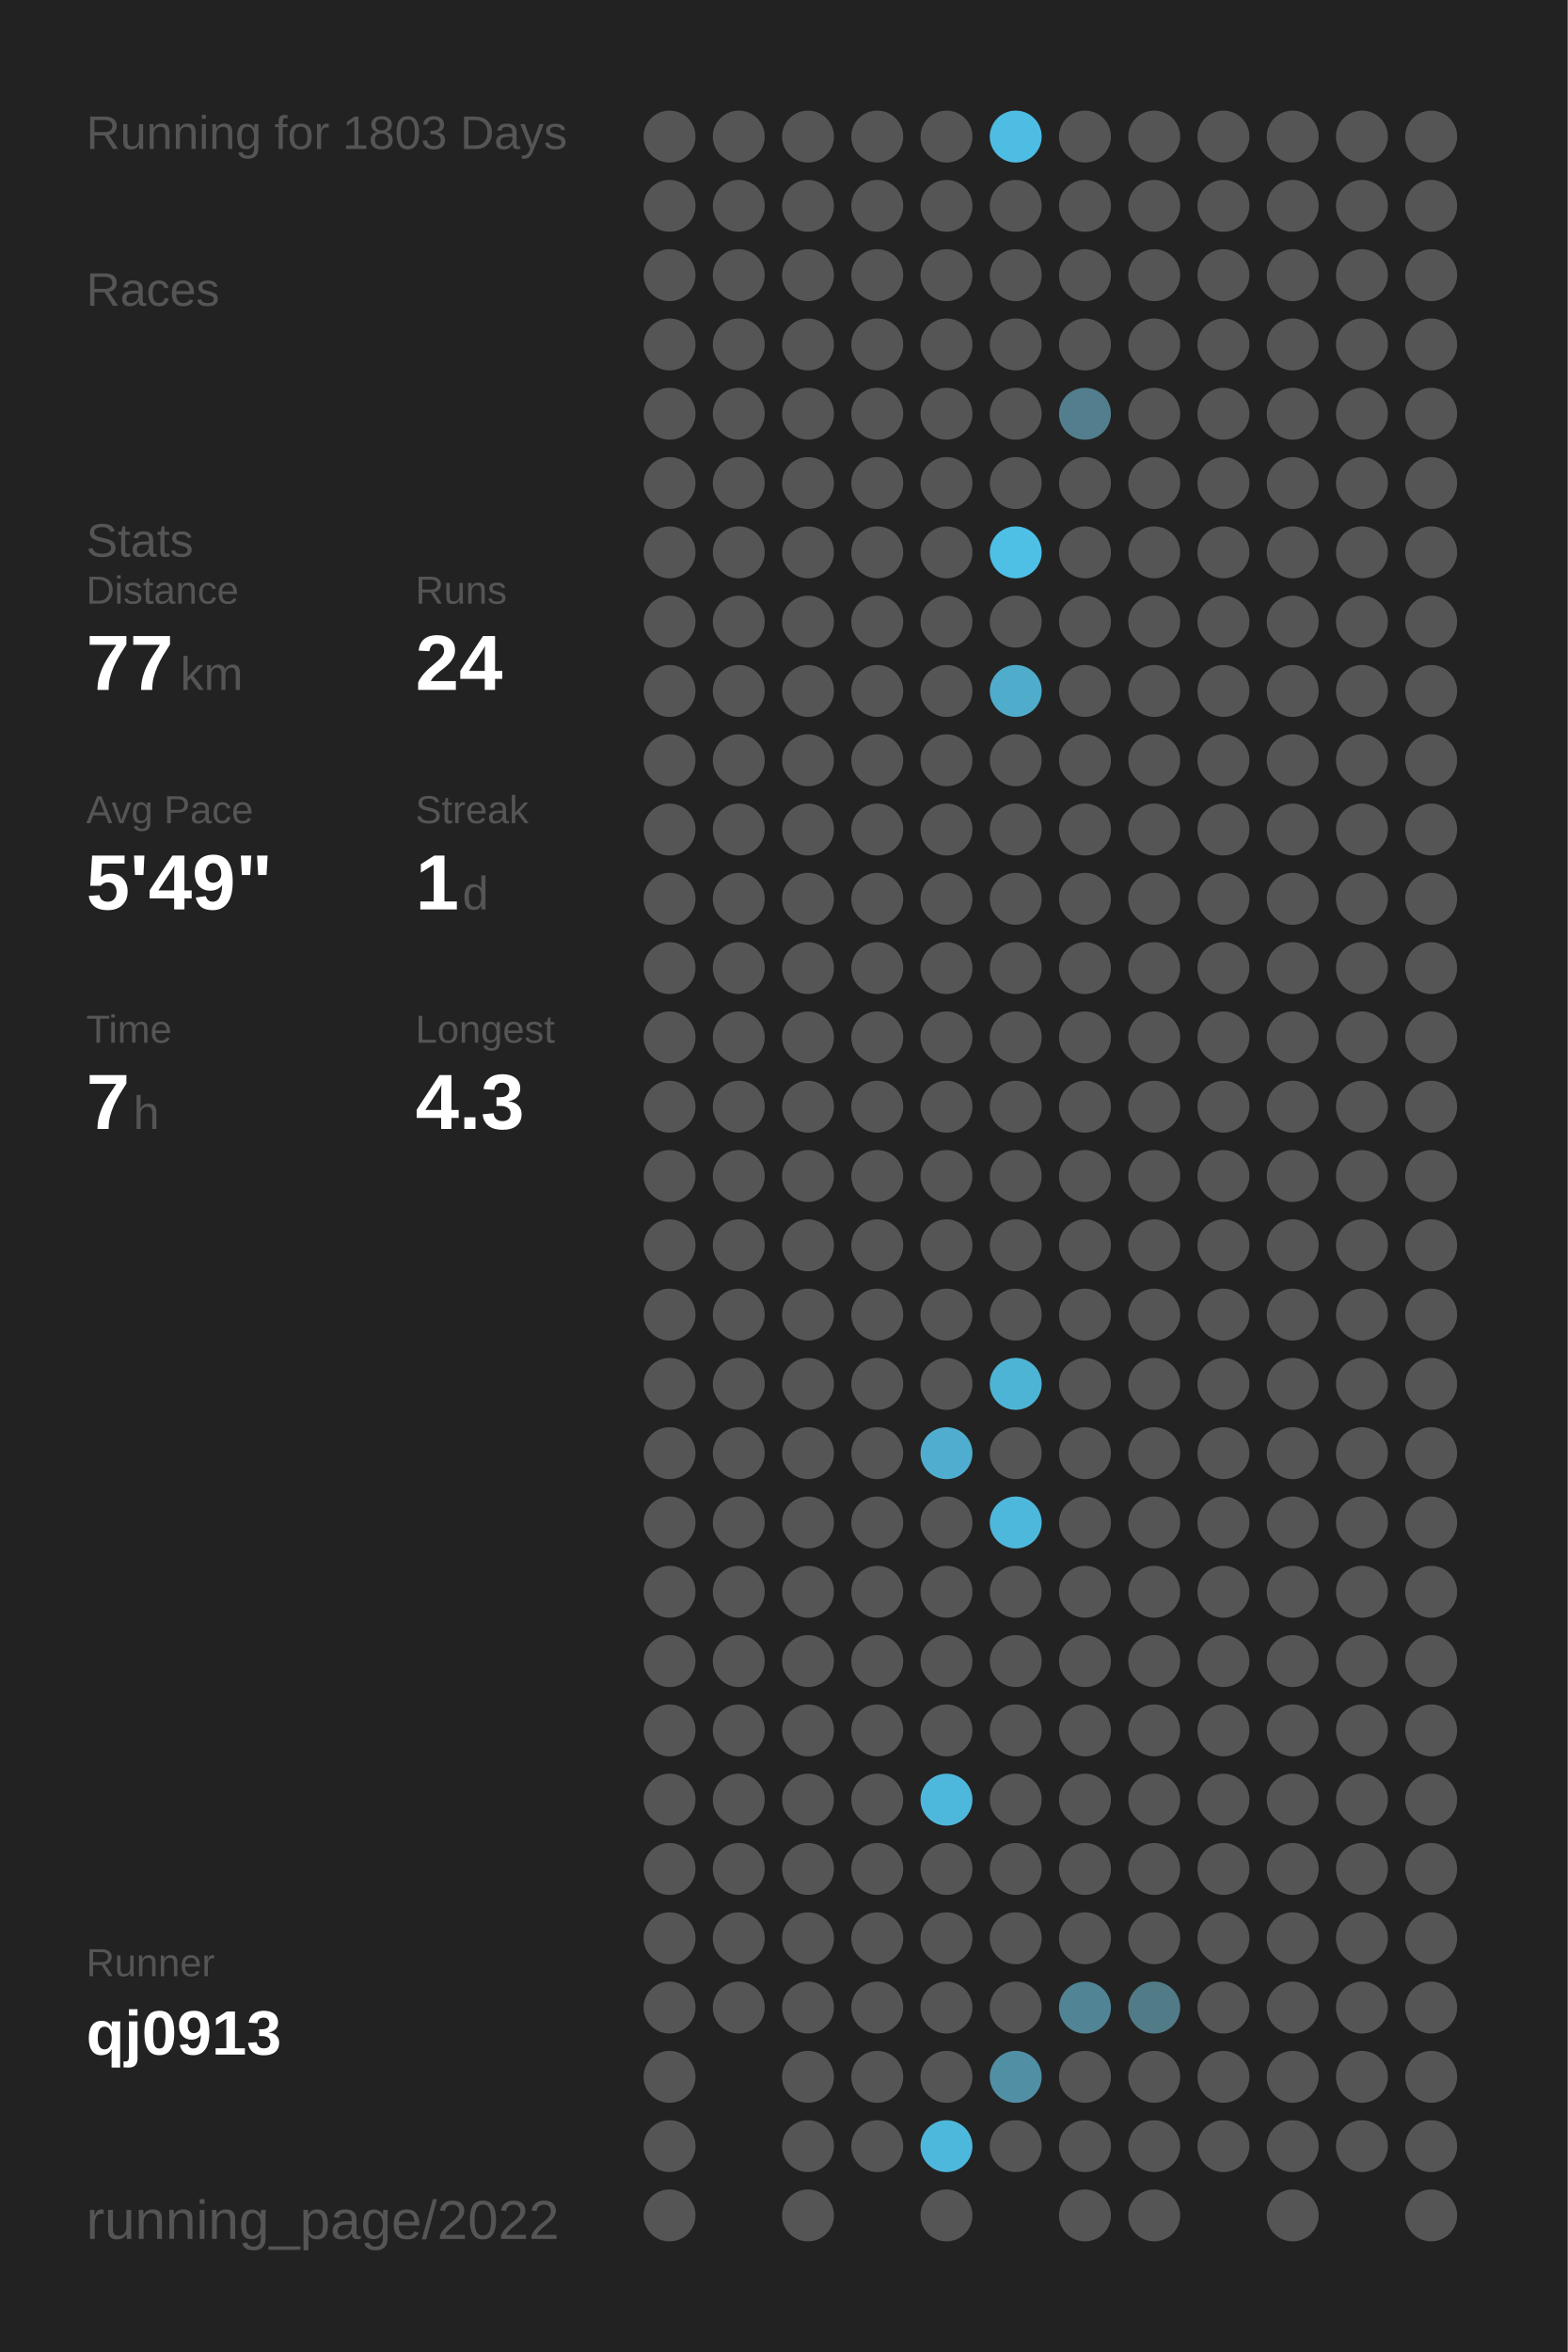
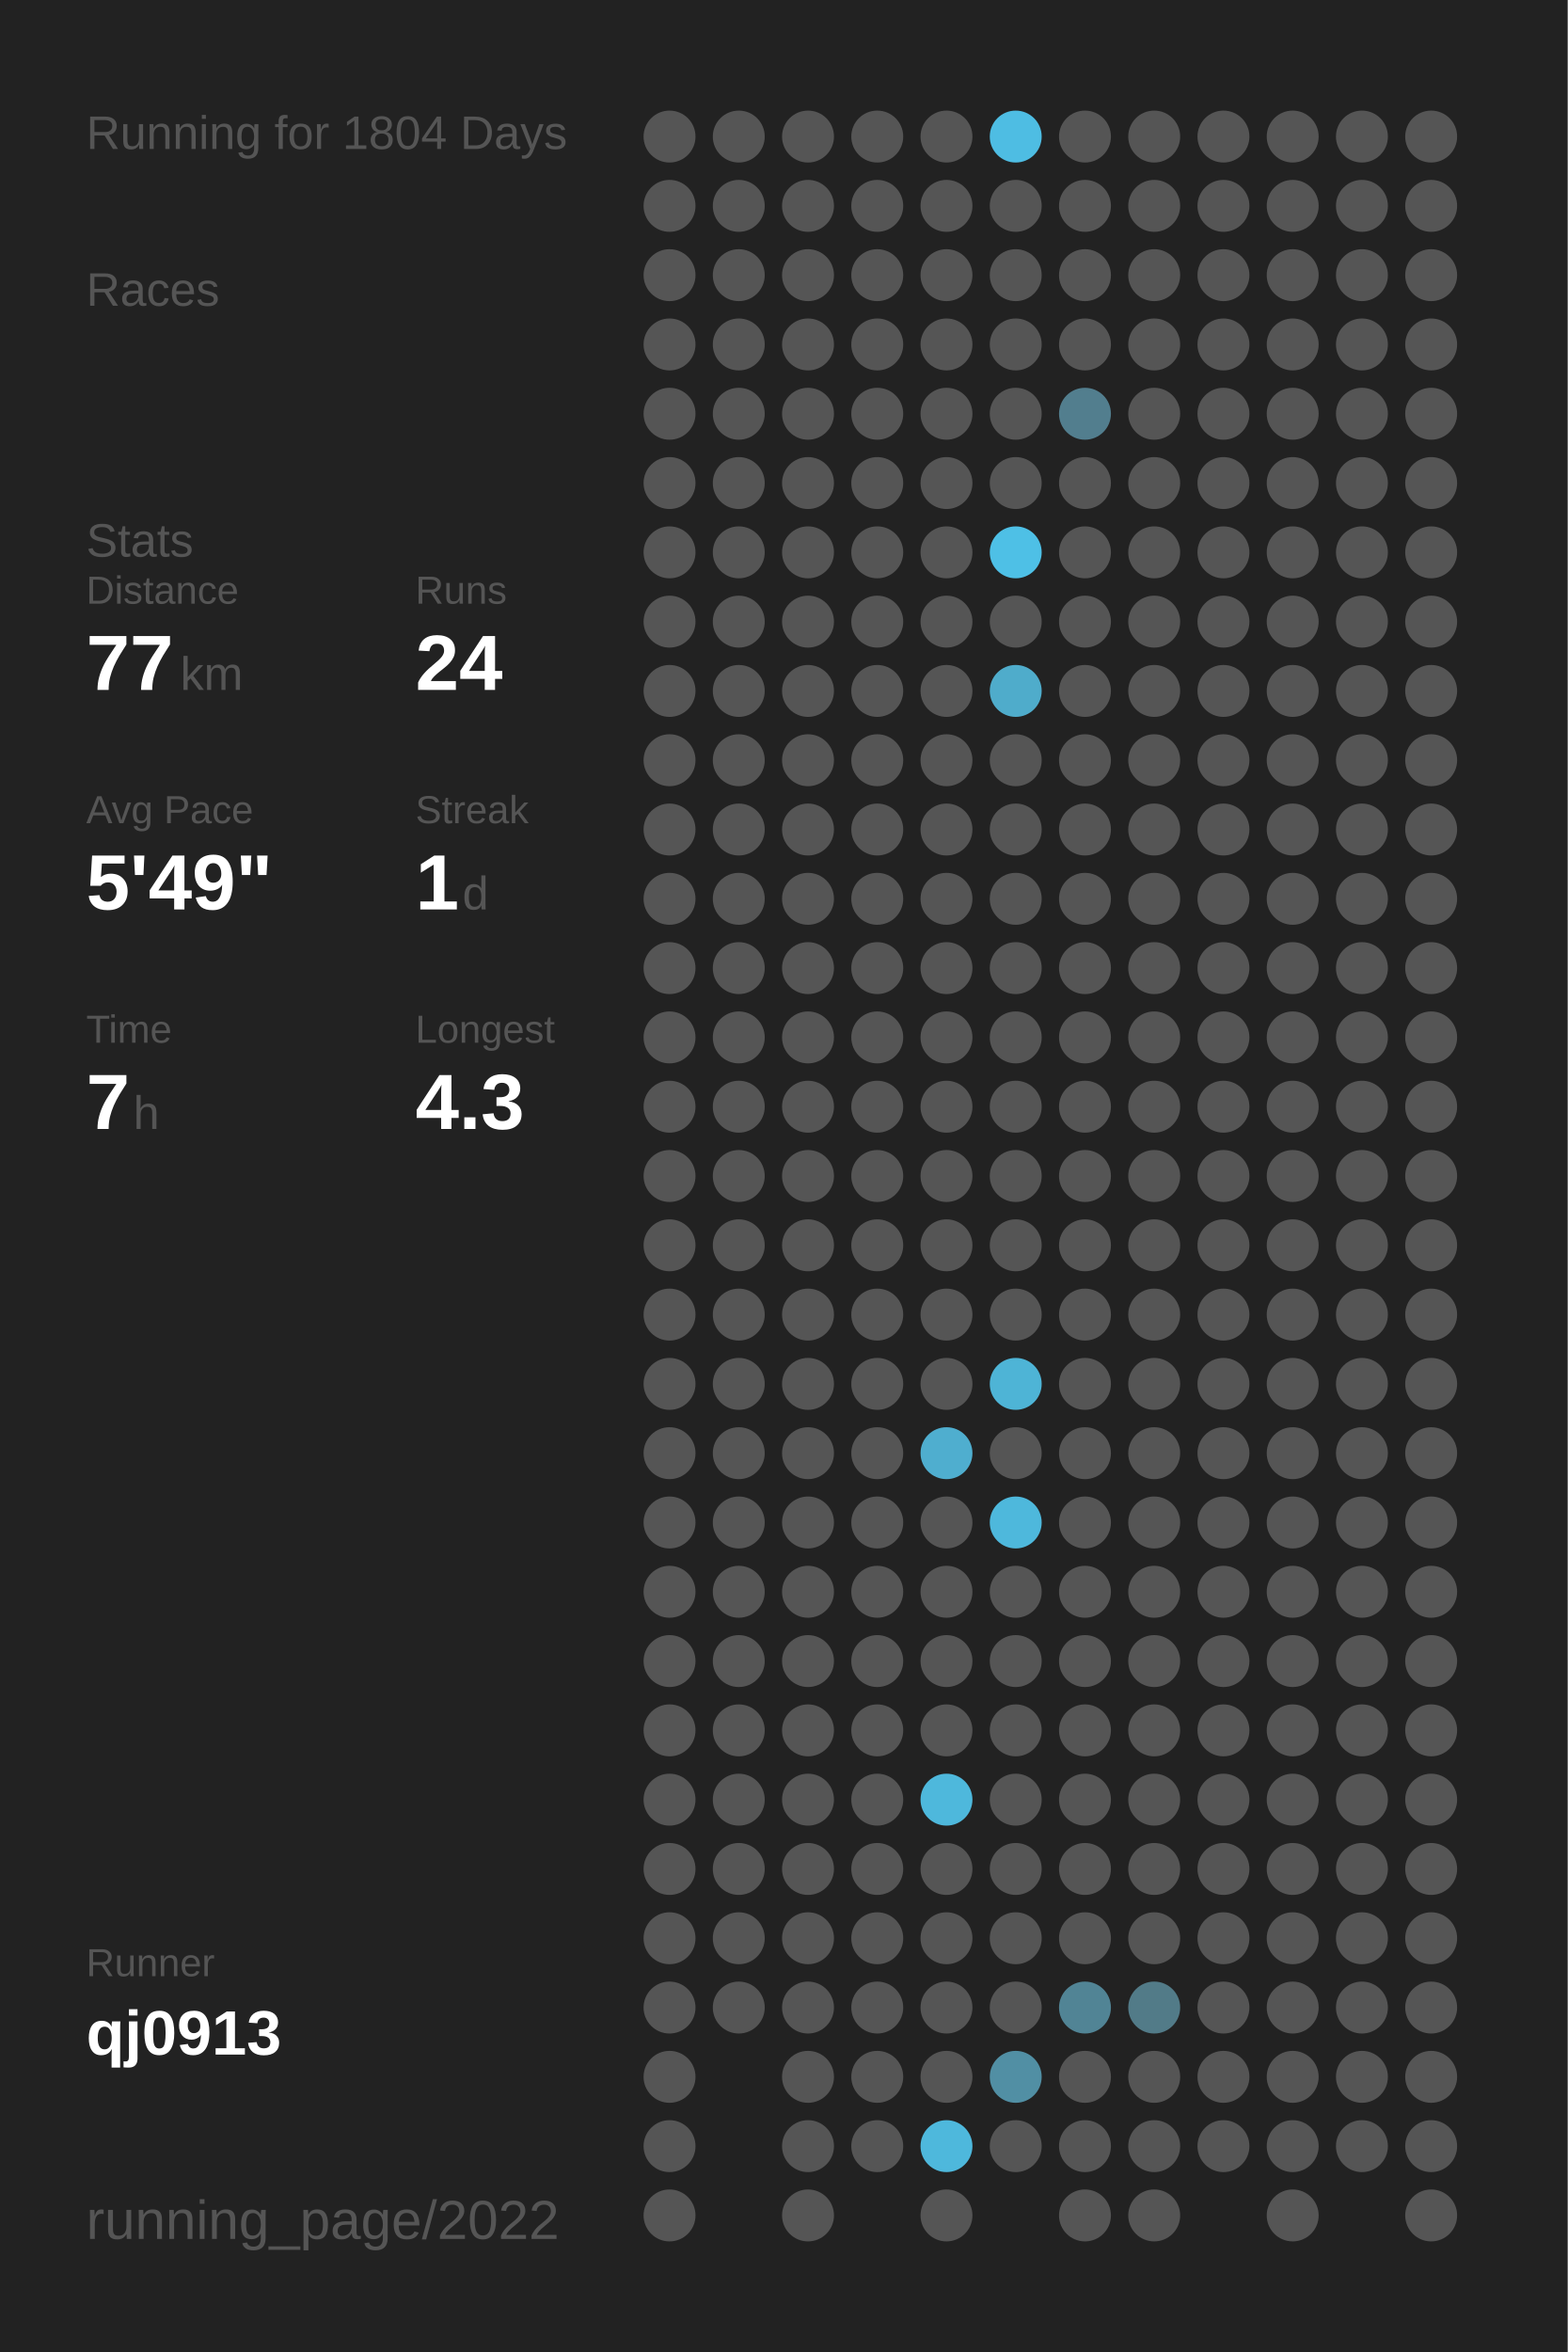
<svg xmlns="http://www.w3.org/2000/svg" baseProfile="full" height="300mm" version="1.1" viewBox="0,0,200,300" width="200mm">
  <defs />
  <rect fill="#222222" height="300" width="200" x="0" y="0" />
-   <text fill="#555555" style="font-size:6px; font-family:Arial;" x="11" y="19">Running for 1803 Days</text>
+   <text fill="#555555" style="font-size:6px; font-family:Arial;" x="11" y="19">Running for 1804 Days</text>
  <text fill="#555555" style="font-size:6px; font-family:Arial;" x="11" y="39">Races</text>
  <text fill="#555555" style="font-size:6px; font-family:Arial;" x="11" y="71">Stats</text>
  <text fill="#555555" style="font-size:5px; font-family:Arial;" x="11" y="77">Distance</text>
  <text fill="#FFFFFF" style="font-size:10px; font-family:Arial; font-weight:bold;" x="11" y="88">77</text>
  <text fill="#555555" style="font-size:6px; font-family:Arial;" x="23" y="88">km</text>
  <text fill="#555555" style="font-size:5px; font-family:Arial;" x="53" y="77">Runs</text>
  <text fill="#FFFFFF" style="font-size:10px; font-family:Arial; font-weight:bold;" x="53" y="88">24</text>
  <text fill="#555555" style="font-size:5px; font-family:Arial;" x="11" y="105">Avg Pace</text>
  <text fill="#FFFFFF" style="font-size:10px; font-family:Arial; font-weight:bold;" x="11" y="116">5'49"</text>
  <text fill="#555555" style="font-size:5px; font-family:Arial;" x="53" y="105">Streak</text>
  <text fill="#FFFFFF" style="font-size:10px; font-family:Arial; font-weight:bold;" x="53" y="116">1</text>
  <text fill="#555555" style="font-size:6px; font-family:Arial;" x="59" y="116">d</text>
  <text fill="#555555" style="font-size:5px; font-family:Arial;" x="11" y="133">Time</text>
  <text fill="#FFFFFF" style="font-size:10px; font-family:Arial; font-weight:bold;" x="11" y="144">7</text>
  <text fill="#555555" style="font-size:6px; font-family:Arial;" x="17" y="144">h</text>
  <text fill="#555555" style="font-size:5px; font-family:Arial;" x="53" y="133">Longest</text>
  <text fill="#FFFFFF" style="font-size:10px; font-family:Arial; font-weight:bold;" x="53" y="144">4.3</text>
  <text fill="#555555" style="font-size:5px; font-family:Arial;" x="11" y="252.065">Runner</text>
  <text fill="#FFFFFF" style="font-size:8px; font-family:Arial; font-weight:bold;" x="11" y="262.065">qj0913</text>
  <text fill="#555555" style="font-size:7px; font-family:Arial;" x="11" y="285.581">running_page/2022</text>
  <circle cx="85.417" cy="17.419" fill="#555555" r="3.312" />
  <circle cx="85.417" cy="26.258" fill="#555555" r="3.312" />
  <circle cx="85.417" cy="35.097" fill="#555555" r="3.312" />
  <circle cx="85.417" cy="43.935" fill="#555555" r="3.312" />
  <circle cx="85.417" cy="52.774" fill="#555555" r="3.312" />
  <circle cx="85.417" cy="61.613" fill="#555555" r="3.312" />
  <circle cx="85.417" cy="70.452" fill="#555555" r="3.312" />
  <circle cx="85.417" cy="79.29" fill="#555555" r="3.312" />
  <circle cx="85.417" cy="88.129" fill="#555555" r="3.312" />
  <circle cx="85.417" cy="96.968" fill="#555555" r="3.312" />
  <circle cx="85.417" cy="105.806" fill="#555555" r="3.312" />
  <circle cx="85.417" cy="114.645" fill="#555555" r="3.312" />
  <circle cx="85.417" cy="123.484" fill="#555555" r="3.312" />
  <circle cx="85.417" cy="132.323" fill="#555555" r="3.312" />
  <circle cx="85.417" cy="141.161" fill="#555555" r="3.312" />
  <circle cx="85.417" cy="150" fill="#555555" r="3.312" />
  <circle cx="85.417" cy="158.839" fill="#555555" r="3.312" />
  <circle cx="85.417" cy="167.677" fill="#555555" r="3.312" />
  <circle cx="85.417" cy="176.516" fill="#555555" r="3.312" />
  <circle cx="85.417" cy="185.355" fill="#555555" r="3.312" />
  <circle cx="85.417" cy="194.194" fill="#555555" r="3.312" />
  <circle cx="85.417" cy="203.032" fill="#555555" r="3.312" />
  <circle cx="85.417" cy="211.871" fill="#555555" r="3.312" />
  <circle cx="85.417" cy="220.71" fill="#555555" r="3.312" />
  <circle cx="85.417" cy="229.548" fill="#555555" r="3.312" />
  <circle cx="85.417" cy="238.387" fill="#555555" r="3.312" />
  <circle cx="85.417" cy="247.226" fill="#555555" r="3.312" />
  <circle cx="85.417" cy="256.065" fill="#555555" r="3.312" />
  <circle cx="85.417" cy="264.903" fill="#555555" r="3.312" />
  <circle cx="85.417" cy="273.742" fill="#555555" r="3.312" />
  <circle cx="85.417" cy="282.581" fill="#555555" r="3.312" />
  <circle cx="94.25" cy="17.419" fill="#555555" r="3.312" />
  <circle cx="94.25" cy="26.258" fill="#555555" r="3.312" />
  <circle cx="94.25" cy="35.097" fill="#555555" r="3.312" />
  <circle cx="94.25" cy="43.935" fill="#555555" r="3.312" />
  <circle cx="94.25" cy="52.774" fill="#555555" r="3.312" />
  <circle cx="94.25" cy="61.613" fill="#555555" r="3.312" />
  <circle cx="94.25" cy="70.452" fill="#555555" r="3.312" />
  <circle cx="94.25" cy="79.29" fill="#555555" r="3.312" />
  <circle cx="94.25" cy="88.129" fill="#555555" r="3.312" />
  <circle cx="94.25" cy="96.968" fill="#555555" r="3.312" />
  <circle cx="94.25" cy="105.806" fill="#555555" r="3.312" />
  <circle cx="94.25" cy="114.645" fill="#555555" r="3.312" />
  <circle cx="94.25" cy="123.484" fill="#555555" r="3.312" />
  <circle cx="94.25" cy="132.323" fill="#555555" r="3.312" />
  <circle cx="94.25" cy="141.161" fill="#555555" r="3.312" />
  <circle cx="94.25" cy="150" fill="#555555" r="3.312" />
  <circle cx="94.25" cy="158.839" fill="#555555" r="3.312" />
  <circle cx="94.25" cy="167.677" fill="#555555" r="3.312" />
  <circle cx="94.25" cy="176.516" fill="#555555" r="3.312" />
  <circle cx="94.25" cy="185.355" fill="#555555" r="3.312" />
  <circle cx="94.25" cy="194.194" fill="#555555" r="3.312" />
  <circle cx="94.25" cy="203.032" fill="#555555" r="3.312" />
  <circle cx="94.25" cy="211.871" fill="#555555" r="3.312" />
  <circle cx="94.25" cy="220.71" fill="#555555" r="3.312" />
  <circle cx="94.25" cy="229.548" fill="#555555" r="3.312" />
  <circle cx="94.25" cy="238.387" fill="#555555" r="3.312" />
  <circle cx="94.25" cy="247.226" fill="#555555" r="3.312" />
  <circle cx="94.25" cy="256.065" fill="#555555" r="3.312" />
  <circle cx="103.083" cy="17.419" fill="#555555" r="3.312" />
  <circle cx="103.083" cy="26.258" fill="#555555" r="3.312" />
  <circle cx="103.083" cy="35.097" fill="#555555" r="3.312" />
  <circle cx="103.083" cy="43.935" fill="#555555" r="3.312" />
  <circle cx="103.083" cy="52.774" fill="#555555" r="3.312" />
  <circle cx="103.083" cy="61.613" fill="#555555" r="3.312" />
  <circle cx="103.083" cy="70.452" fill="#555555" r="3.312" />
  <circle cx="103.083" cy="79.29" fill="#555555" r="3.312" />
  <circle cx="103.083" cy="88.129" fill="#555555" r="3.312" />
  <circle cx="103.083" cy="96.968" fill="#555555" r="3.312" />
  <circle cx="103.083" cy="105.806" fill="#555555" r="3.312" />
  <circle cx="103.083" cy="114.645" fill="#555555" r="3.312" />
  <circle cx="103.083" cy="123.484" fill="#555555" r="3.312" />
  <circle cx="103.083" cy="132.323" fill="#555555" r="3.312" />
  <circle cx="103.083" cy="141.161" fill="#555555" r="3.312" />
  <circle cx="103.083" cy="150" fill="#555555" r="3.312" />
  <circle cx="103.083" cy="158.839" fill="#555555" r="3.312" />
  <circle cx="103.083" cy="167.677" fill="#555555" r="3.312" />
  <circle cx="103.083" cy="176.516" fill="#555555" r="3.312" />
  <circle cx="103.083" cy="185.355" fill="#555555" r="3.312" />
  <circle cx="103.083" cy="194.194" fill="#555555" r="3.312" />
  <circle cx="103.083" cy="203.032" fill="#555555" r="3.312" />
  <circle cx="103.083" cy="211.871" fill="#555555" r="3.312" />
  <circle cx="103.083" cy="220.71" fill="#555555" r="3.312" />
  <circle cx="103.083" cy="229.548" fill="#555555" r="3.312" />
  <circle cx="103.083" cy="238.387" fill="#555555" r="3.312" />
  <circle cx="103.083" cy="247.226" fill="#555555" r="3.312" />
  <circle cx="103.083" cy="256.065" fill="#555555" r="3.312" />
  <circle cx="103.083" cy="264.903" fill="#555555" r="3.312" />
  <circle cx="103.083" cy="273.742" fill="#555555" r="3.312" />
  <circle cx="103.083" cy="282.581" fill="#555555" r="3.312" />
  <circle cx="111.917" cy="17.419" fill="#555555" r="3.312" />
  <circle cx="111.917" cy="26.258" fill="#555555" r="3.312" />
  <circle cx="111.917" cy="35.097" fill="#555555" r="3.312" />
  <circle cx="111.917" cy="43.935" fill="#555555" r="3.312" />
  <circle cx="111.917" cy="52.774" fill="#555555" r="3.312" />
  <circle cx="111.917" cy="61.613" fill="#555555" r="3.312" />
  <circle cx="111.917" cy="70.452" fill="#555555" r="3.312" />
  <circle cx="111.917" cy="79.29" fill="#555555" r="3.312" />
  <circle cx="111.917" cy="88.129" fill="#555555" r="3.312" />
  <circle cx="111.917" cy="96.968" fill="#555555" r="3.312" />
  <circle cx="111.917" cy="105.806" fill="#555555" r="3.312" />
  <circle cx="111.917" cy="114.645" fill="#555555" r="3.312" />
  <circle cx="111.917" cy="123.484" fill="#555555" r="3.312" />
  <circle cx="111.917" cy="132.323" fill="#555555" r="3.312" />
  <circle cx="111.917" cy="141.161" fill="#555555" r="3.312" />
  <circle cx="111.917" cy="150" fill="#555555" r="3.312" />
  <circle cx="111.917" cy="158.839" fill="#555555" r="3.312" />
  <circle cx="111.917" cy="167.677" fill="#555555" r="3.312" />
  <circle cx="111.917" cy="176.516" fill="#555555" r="3.312" />
  <circle cx="111.917" cy="185.355" fill="#555555" r="3.312" />
  <circle cx="111.917" cy="194.194" fill="#555555" r="3.312" />
  <circle cx="111.917" cy="203.032" fill="#555555" r="3.312" />
  <circle cx="111.917" cy="211.871" fill="#555555" r="3.312" />
  <circle cx="111.917" cy="220.71" fill="#555555" r="3.312" />
  <circle cx="111.917" cy="229.548" fill="#555555" r="3.312" />
  <circle cx="111.917" cy="238.387" fill="#555555" r="3.312" />
  <circle cx="111.917" cy="247.226" fill="#555555" r="3.312" />
  <circle cx="111.917" cy="256.065" fill="#555555" r="3.312" />
  <circle cx="111.917" cy="264.903" fill="#555555" r="3.312" />
  <circle cx="111.917" cy="273.742" fill="#555555" r="3.312" />
  <circle cx="120.75" cy="17.419" fill="#555555" r="3.312" />
  <circle cx="120.75" cy="26.258" fill="#555555" r="3.312" />
  <circle cx="120.75" cy="35.097" fill="#555555" r="3.312" />
  <circle cx="120.75" cy="43.935" fill="#555555" r="3.312" />
  <circle cx="120.75" cy="52.774" fill="#555555" r="3.312" />
  <circle cx="120.75" cy="61.613" fill="#555555" r="3.312" />
  <circle cx="120.75" cy="70.452" fill="#555555" r="3.312" />
  <circle cx="120.75" cy="79.29" fill="#555555" r="3.312" />
  <circle cx="120.75" cy="88.129" fill="#555555" r="3.312" />
  <circle cx="120.75" cy="96.968" fill="#555555" r="3.312" />
  <circle cx="120.75" cy="105.806" fill="#555555" r="3.312" />
  <circle cx="120.75" cy="114.645" fill="#555555" r="3.312" />
  <circle cx="120.75" cy="123.484" fill="#555555" r="3.312" />
  <circle cx="120.75" cy="132.323" fill="#555555" r="3.312" />
  <circle cx="120.75" cy="141.161" fill="#555555" r="3.312" />
  <circle cx="120.75" cy="150" fill="#555555" r="3.312" />
  <circle cx="120.75" cy="158.839" fill="#555555" r="3.312" />
  <circle cx="120.75" cy="167.677" fill="#555555" r="3.312" />
  <circle cx="120.75" cy="176.516" fill="#555555" r="3.312" />
  <circle cx="120.75" cy="185.355" fill="#4faecf" r="3.312" />
  <circle cx="120.75" cy="194.194" fill="#555555" r="3.312" />
  <circle cx="120.75" cy="203.032" fill="#555555" r="3.312" />
  <circle cx="120.75" cy="211.871" fill="#555555" r="3.312" />
  <circle cx="120.75" cy="220.71" fill="#555555" r="3.312" />
  <circle cx="120.75" cy="229.548" fill="#4eb8dc" r="3.312" />
  <circle cx="120.75" cy="238.387" fill="#555555" r="3.312" />
  <circle cx="120.75" cy="247.226" fill="#555555" r="3.312" />
  <circle cx="120.75" cy="256.065" fill="#555555" r="3.312" />
  <circle cx="120.75" cy="264.903" fill="#555555" r="3.312" />
  <circle cx="120.75" cy="273.742" fill="#4eb8dc" r="3.312" />
  <circle cx="120.75" cy="282.581" fill="#555555" r="3.312" />
  <circle cx="129.583" cy="17.419" fill="#4ebde3" r="3.312" />
  <circle cx="129.583" cy="26.258" fill="#555555" r="3.312" />
  <circle cx="129.583" cy="35.097" fill="#555555" r="3.312" />
  <circle cx="129.583" cy="43.935" fill="#555555" r="3.312" />
  <circle cx="129.583" cy="52.774" fill="#555555" r="3.312" />
  <circle cx="129.583" cy="61.613" fill="#555555" r="3.312" />
  <circle cx="129.583" cy="70.452" fill="#4ec0e6" r="3.312" />
  <circle cx="129.583" cy="79.29" fill="#555555" r="3.312" />
  <circle cx="129.583" cy="88.129" fill="#4faccb" r="3.312" />
  <circle cx="129.583" cy="96.968" fill="#555555" r="3.312" />
  <circle cx="129.583" cy="105.806" fill="#555555" r="3.312" />
  <circle cx="129.583" cy="114.645" fill="#555555" r="3.312" />
  <circle cx="129.583" cy="123.484" fill="#555555" r="3.312" />
  <circle cx="129.583" cy="132.323" fill="#555555" r="3.312" />
  <circle cx="129.583" cy="141.161" fill="#555555" r="3.312" />
  <circle cx="129.583" cy="150" fill="#555555" r="3.312" />
  <circle cx="129.583" cy="158.839" fill="#555555" r="3.312" />
  <circle cx="129.583" cy="167.677" fill="#555555" r="3.312" />
  <circle cx="129.583" cy="176.516" fill="#4eb4d6" r="3.312" />
  <circle cx="129.583" cy="185.355" fill="#555555" r="3.312" />
  <circle cx="129.583" cy="194.194" fill="#4eb8dc" r="3.312" />
  <circle cx="129.583" cy="203.032" fill="#555555" r="3.312" />
  <circle cx="129.583" cy="211.871" fill="#555555" r="3.312" />
  <circle cx="129.583" cy="220.71" fill="#555555" r="3.312" />
  <circle cx="129.583" cy="229.548" fill="#555555" r="3.312" />
  <circle cx="129.583" cy="238.387" fill="#555555" r="3.312" />
  <circle cx="129.583" cy="247.226" fill="#555555" r="3.312" />
  <circle cx="129.583" cy="256.065" fill="#555555" r="3.312" />
  <circle cx="129.583" cy="264.903" fill="#518fa4" r="3.312" />
  <circle cx="129.583" cy="273.742" fill="#555555" r="3.312" />
  <circle cx="138.417" cy="17.419" fill="#555555" r="3.312" />
  <circle cx="138.417" cy="26.258" fill="#555555" r="3.312" />
  <circle cx="138.417" cy="35.097" fill="#555555" r="3.312" />
  <circle cx="138.417" cy="43.935" fill="#555555" r="3.312" />
  <circle cx="138.417" cy="52.774" fill="#527e8e" r="3.312" />
  <circle cx="138.417" cy="61.613" fill="#555555" r="3.312" />
  <circle cx="138.417" cy="70.452" fill="#555555" r="3.312" />
  <circle cx="138.417" cy="79.29" fill="#555555" r="3.312" />
  <circle cx="138.417" cy="88.129" fill="#555555" r="3.312" />
  <circle cx="138.417" cy="96.968" fill="#555555" r="3.312" />
  <circle cx="138.417" cy="105.806" fill="#555555" r="3.312" />
  <circle cx="138.417" cy="114.645" fill="#555555" r="3.312" />
  <circle cx="138.417" cy="123.484" fill="#555555" r="3.312" />
  <circle cx="138.417" cy="132.323" fill="#555555" r="3.312" />
  <circle cx="138.417" cy="141.161" fill="#555555" r="3.312" />
  <circle cx="138.417" cy="150" fill="#555555" r="3.312" />
  <circle cx="138.417" cy="158.839" fill="#555555" r="3.312" />
  <circle cx="138.417" cy="167.677" fill="#555555" r="3.312" />
  <circle cx="138.417" cy="176.516" fill="#555555" r="3.312" />
  <circle cx="138.417" cy="185.355" fill="#555555" r="3.312" />
  <circle cx="138.417" cy="194.194" fill="#555555" r="3.312" />
  <circle cx="138.417" cy="203.032" fill="#555555" r="3.312" />
  <circle cx="138.417" cy="211.871" fill="#555555" r="3.312" />
  <circle cx="138.417" cy="220.71" fill="#555555" r="3.312" />
  <circle cx="138.417" cy="229.548" fill="#555555" r="3.312" />
  <circle cx="138.417" cy="238.387" fill="#555555" r="3.312" />
  <circle cx="138.417" cy="247.226" fill="#555555" r="3.312" />
  <circle cx="138.417" cy="256.065" fill="#518495" r="3.312" />
  <circle cx="138.417" cy="264.903" fill="#555555" r="3.312" />
  <circle cx="138.417" cy="273.742" fill="#555555" r="3.312" />
  <circle cx="138.417" cy="282.581" fill="#555555" r="3.312" />
  <circle cx="147.25" cy="17.419" fill="#555555" r="3.312" />
  <circle cx="147.25" cy="26.258" fill="#555555" r="3.312" />
  <circle cx="147.25" cy="35.097" fill="#555555" r="3.312" />
  <circle cx="147.25" cy="43.935" fill="#555555" r="3.312" />
  <circle cx="147.25" cy="52.774" fill="#555555" r="3.312" />
  <circle cx="147.25" cy="61.613" fill="#555555" r="3.312" />
  <circle cx="147.25" cy="70.452" fill="#555555" r="3.312" />
  <circle cx="147.25" cy="79.29" fill="#555555" r="3.312" />
  <circle cx="147.25" cy="88.129" fill="#555555" r="3.312" />
  <circle cx="147.25" cy="96.968" fill="#555555" r="3.312" />
  <circle cx="147.25" cy="105.806" fill="#555555" r="3.312" />
  <circle cx="147.25" cy="114.645" fill="#555555" r="3.312" />
  <circle cx="147.25" cy="123.484" fill="#555555" r="3.312" />
  <circle cx="147.25" cy="132.323" fill="#555555" r="3.312" />
  <circle cx="147.25" cy="141.161" fill="#555555" r="3.312" />
  <circle cx="147.25" cy="150" fill="#555555" r="3.312" />
  <circle cx="147.25" cy="158.839" fill="#555555" r="3.312" />
  <circle cx="147.25" cy="167.677" fill="#555555" r="3.312" />
  <circle cx="147.25" cy="176.516" fill="#555555" r="3.312" />
  <circle cx="147.25" cy="185.355" fill="#555555" r="3.312" />
  <circle cx="147.25" cy="194.194" fill="#555555" r="3.312" />
  <circle cx="147.25" cy="203.032" fill="#555555" r="3.312" />
  <circle cx="147.25" cy="211.871" fill="#555555" r="3.312" />
  <circle cx="147.25" cy="220.71" fill="#555555" r="3.312" />
  <circle cx="147.25" cy="229.548" fill="#555555" r="3.312" />
  <circle cx="147.25" cy="238.387" fill="#555555" r="3.312" />
  <circle cx="147.25" cy="247.226" fill="#555555" r="3.312" />
  <circle cx="147.25" cy="256.065" fill="#527b88" r="3.312" />
  <circle cx="147.25" cy="264.903" fill="#555555" r="3.312" />
  <circle cx="147.25" cy="273.742" fill="#555555" r="3.312" />
  <circle cx="147.25" cy="282.581" fill="#555555" r="3.312" />
  <circle cx="156.083" cy="17.419" fill="#555555" r="3.312" />
  <circle cx="156.083" cy="26.258" fill="#555555" r="3.312" />
  <circle cx="156.083" cy="35.097" fill="#555555" r="3.312" />
  <circle cx="156.083" cy="43.935" fill="#555555" r="3.312" />
  <circle cx="156.083" cy="52.774" fill="#555555" r="3.312" />
  <circle cx="156.083" cy="61.613" fill="#555555" r="3.312" />
  <circle cx="156.083" cy="70.452" fill="#555555" r="3.312" />
  <circle cx="156.083" cy="79.29" fill="#555555" r="3.312" />
  <circle cx="156.083" cy="88.129" fill="#555555" r="3.312" />
  <circle cx="156.083" cy="96.968" fill="#555555" r="3.312" />
  <circle cx="156.083" cy="105.806" fill="#555555" r="3.312" />
  <circle cx="156.083" cy="114.645" fill="#555555" r="3.312" />
  <circle cx="156.083" cy="123.484" fill="#555555" r="3.312" />
  <circle cx="156.083" cy="132.323" fill="#555555" r="3.312" />
  <circle cx="156.083" cy="141.161" fill="#555555" r="3.312" />
  <circle cx="156.083" cy="150" fill="#555555" r="3.312" />
  <circle cx="156.083" cy="158.839" fill="#555555" r="3.312" />
  <circle cx="156.083" cy="167.677" fill="#555555" r="3.312" />
  <circle cx="156.083" cy="176.516" fill="#555555" r="3.312" />
  <circle cx="156.083" cy="185.355" fill="#555555" r="3.312" />
  <circle cx="156.083" cy="194.194" fill="#555555" r="3.312" />
  <circle cx="156.083" cy="203.032" fill="#555555" r="3.312" />
  <circle cx="156.083" cy="211.871" fill="#555555" r="3.312" />
  <circle cx="156.083" cy="220.71" fill="#555555" r="3.312" />
  <circle cx="156.083" cy="229.548" fill="#555555" r="3.312" />
  <circle cx="156.083" cy="238.387" fill="#555555" r="3.312" />
  <circle cx="156.083" cy="247.226" fill="#555555" r="3.312" />
  <circle cx="156.083" cy="256.065" fill="#555555" r="3.312" />
  <circle cx="156.083" cy="264.903" fill="#555555" r="3.312" />
  <circle cx="156.083" cy="273.742" fill="#555555" r="3.312" />
  <circle cx="164.917" cy="17.419" fill="#555555" r="3.312" />
  <circle cx="164.917" cy="26.258" fill="#555555" r="3.312" />
  <circle cx="164.917" cy="35.097" fill="#555555" r="3.312" />
  <circle cx="164.917" cy="43.935" fill="#555555" r="3.312" />
  <circle cx="164.917" cy="52.774" fill="#555555" r="3.312" />
  <circle cx="164.917" cy="61.613" fill="#555555" r="3.312" />
  <circle cx="164.917" cy="70.452" fill="#555555" r="3.312" />
  <circle cx="164.917" cy="79.29" fill="#555555" r="3.312" />
  <circle cx="164.917" cy="88.129" fill="#555555" r="3.312" />
  <circle cx="164.917" cy="96.968" fill="#555555" r="3.312" />
  <circle cx="164.917" cy="105.806" fill="#555555" r="3.312" />
  <circle cx="164.917" cy="114.645" fill="#555555" r="3.312" />
  <circle cx="164.917" cy="123.484" fill="#555555" r="3.312" />
  <circle cx="164.917" cy="132.323" fill="#555555" r="3.312" />
  <circle cx="164.917" cy="141.161" fill="#555555" r="3.312" />
  <circle cx="164.917" cy="150" fill="#555555" r="3.312" />
  <circle cx="164.917" cy="158.839" fill="#555555" r="3.312" />
  <circle cx="164.917" cy="167.677" fill="#555555" r="3.312" />
  <circle cx="164.917" cy="176.516" fill="#555555" r="3.312" />
  <circle cx="164.917" cy="185.355" fill="#555555" r="3.312" />
  <circle cx="164.917" cy="194.194" fill="#555555" r="3.312" />
  <circle cx="164.917" cy="203.032" fill="#555555" r="3.312" />
  <circle cx="164.917" cy="211.871" fill="#555555" r="3.312" />
  <circle cx="164.917" cy="220.71" fill="#555555" r="3.312" />
  <circle cx="164.917" cy="229.548" fill="#555555" r="3.312" />
  <circle cx="164.917" cy="238.387" fill="#555555" r="3.312" />
  <circle cx="164.917" cy="247.226" fill="#555555" r="3.312" />
  <circle cx="164.917" cy="256.065" fill="#555555" r="3.312" />
  <circle cx="164.917" cy="264.903" fill="#555555" r="3.312" />
  <circle cx="164.917" cy="273.742" fill="#555555" r="3.312" />
  <circle cx="164.917" cy="282.581" fill="#555555" r="3.312" />
  <circle cx="173.75" cy="17.419" fill="#555555" r="3.312" />
  <circle cx="173.75" cy="26.258" fill="#555555" r="3.312" />
  <circle cx="173.75" cy="35.097" fill="#555555" r="3.312" />
  <circle cx="173.75" cy="43.935" fill="#555555" r="3.312" />
  <circle cx="173.75" cy="52.774" fill="#555555" r="3.312" />
  <circle cx="173.75" cy="61.613" fill="#555555" r="3.312" />
  <circle cx="173.75" cy="70.452" fill="#555555" r="3.312" />
  <circle cx="173.75" cy="79.29" fill="#555555" r="3.312" />
  <circle cx="173.75" cy="88.129" fill="#555555" r="3.312" />
  <circle cx="173.75" cy="96.968" fill="#555555" r="3.312" />
  <circle cx="173.75" cy="105.806" fill="#555555" r="3.312" />
  <circle cx="173.75" cy="114.645" fill="#555555" r="3.312" />
  <circle cx="173.75" cy="123.484" fill="#555555" r="3.312" />
  <circle cx="173.75" cy="132.323" fill="#555555" r="3.312" />
  <circle cx="173.75" cy="141.161" fill="#555555" r="3.312" />
  <circle cx="173.75" cy="150" fill="#555555" r="3.312" />
  <circle cx="173.75" cy="158.839" fill="#555555" r="3.312" />
  <circle cx="173.75" cy="167.677" fill="#555555" r="3.312" />
  <circle cx="173.75" cy="176.516" fill="#555555" r="3.312" />
  <circle cx="173.75" cy="185.355" fill="#555555" r="3.312" />
  <circle cx="173.75" cy="194.194" fill="#555555" r="3.312" />
  <circle cx="173.75" cy="203.032" fill="#555555" r="3.312" />
  <circle cx="173.75" cy="211.871" fill="#555555" r="3.312" />
  <circle cx="173.75" cy="220.71" fill="#555555" r="3.312" />
  <circle cx="173.75" cy="229.548" fill="#555555" r="3.312" />
  <circle cx="173.75" cy="238.387" fill="#555555" r="3.312" />
  <circle cx="173.75" cy="247.226" fill="#555555" r="3.312" />
  <circle cx="173.75" cy="256.065" fill="#555555" r="3.312" />
  <circle cx="173.75" cy="264.903" fill="#555555" r="3.312" />
  <circle cx="173.75" cy="273.742" fill="#555555" r="3.312" />
  <circle cx="182.583" cy="17.419" fill="#555555" r="3.312" />
  <circle cx="182.583" cy="26.258" fill="#555555" r="3.312" />
  <circle cx="182.583" cy="35.097" fill="#555555" r="3.312" />
  <circle cx="182.583" cy="43.935" fill="#555555" r="3.312" />
  <circle cx="182.583" cy="52.774" fill="#555555" r="3.312" />
  <circle cx="182.583" cy="61.613" fill="#555555" r="3.312" />
  <circle cx="182.583" cy="70.452" fill="#555555" r="3.312" />
  <circle cx="182.583" cy="79.29" fill="#555555" r="3.312" />
  <circle cx="182.583" cy="88.129" fill="#555555" r="3.312" />
  <circle cx="182.583" cy="96.968" fill="#555555" r="3.312" />
  <circle cx="182.583" cy="105.806" fill="#555555" r="3.312" />
  <circle cx="182.583" cy="114.645" fill="#555555" r="3.312" />
  <circle cx="182.583" cy="123.484" fill="#555555" r="3.312" />
  <circle cx="182.583" cy="132.323" fill="#555555" r="3.312" />
  <circle cx="182.583" cy="141.161" fill="#555555" r="3.312" />
  <circle cx="182.583" cy="150" fill="#555555" r="3.312" />
  <circle cx="182.583" cy="158.839" fill="#555555" r="3.312" />
  <circle cx="182.583" cy="167.677" fill="#555555" r="3.312" />
  <circle cx="182.583" cy="176.516" fill="#555555" r="3.312" />
  <circle cx="182.583" cy="185.355" fill="#555555" r="3.312" />
  <circle cx="182.583" cy="194.194" fill="#555555" r="3.312" />
  <circle cx="182.583" cy="203.032" fill="#555555" r="3.312" />
  <circle cx="182.583" cy="211.871" fill="#555555" r="3.312" />
  <circle cx="182.583" cy="220.71" fill="#555555" r="3.312" />
  <circle cx="182.583" cy="229.548" fill="#555555" r="3.312" />
  <circle cx="182.583" cy="238.387" fill="#555555" r="3.312" />
  <circle cx="182.583" cy="247.226" fill="#555555" r="3.312" />
  <circle cx="182.583" cy="256.065" fill="#555555" r="3.312" />
  <circle cx="182.583" cy="264.903" fill="#555555" r="3.312" />
  <circle cx="182.583" cy="273.742" fill="#555555" r="3.312" />
  <circle cx="182.583" cy="282.581" fill="#555555" r="3.312" />
</svg>
